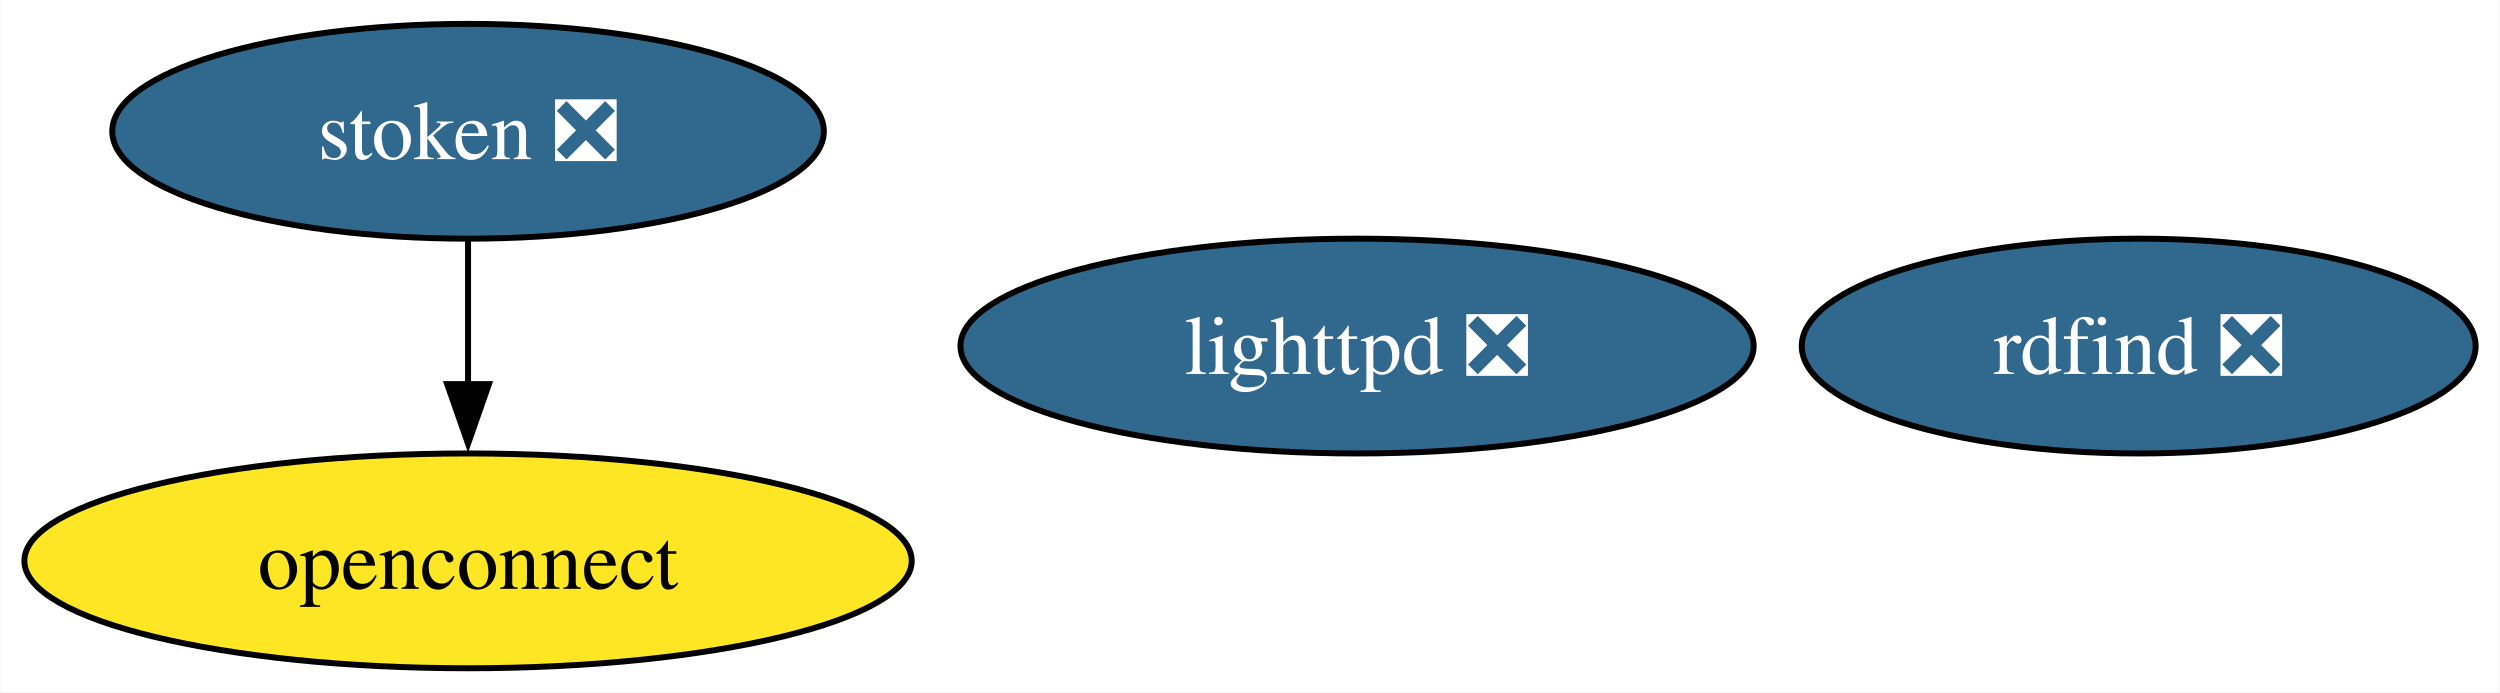
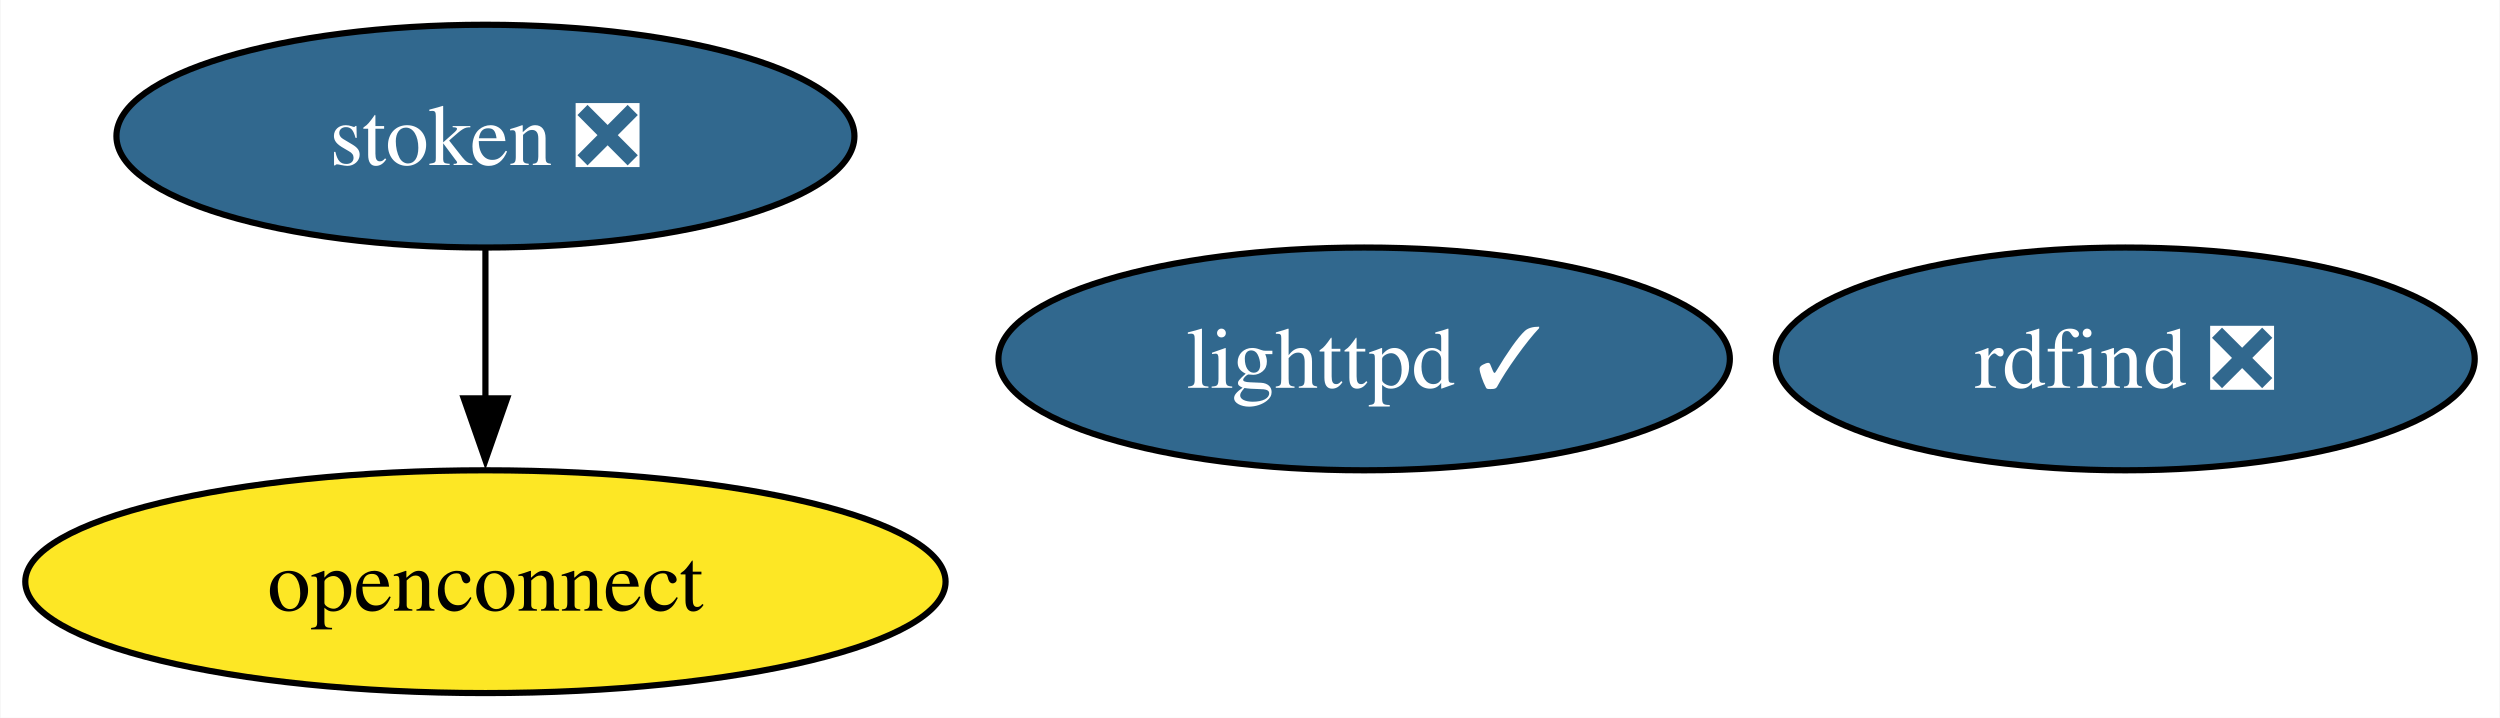
- <svg xmlns="http://www.w3.org/2000/svg" xmlns:xlink="http://www.w3.org/1999/xlink" width="419pt" height="116pt" viewBox="0.00 0.00 418.83 116.00">
+ <svg xmlns="http://www.w3.org/2000/svg" xmlns:xlink="http://www.w3.org/1999/xlink" width="404pt" height="116pt" viewBox="0.00 0.00 403.83 116.00">
  <g id="graph0" class="graph" transform="scale(1 1) rotate(0) translate(4 112)">
-     <polygon fill="white" stroke="none" points="-4,4 -4,-112 414.83,-112 414.83,4 -4,4" />
+     <polygon fill="white" stroke="none" points="-4,4 -4,-112 399.83,-112 399.83,4 -4,4" />
    <g id="node1" class="node">
      <g id="a_node1">
-         <a xlink:href="https://github.com/conda-forge/lighttpd-feedstock/pull/44" xlink:title="lighttpd ❎">
-           <ellipse fill="#31688e" stroke="black" cx="223.36" cy="-54" rx="66.47" ry="18" />
-           <text text-anchor="middle" x="223.36" y="-49.33" font-family="Times,serif" font-size="14.00" fill="white">lighttpd ❎</text>
+         <a xlink:href="https://github.com/conda-forge/lighttpd-feedstock/pull/44" xlink:title="lighttpd ✓">
+           <ellipse fill="#31688e" stroke="black" cx="216.36" cy="-54" rx="59.1" ry="18" />
+           <text text-anchor="middle" x="216.36" y="-49.33" font-family="Times,serif" font-size="14.00" fill="white">lighttpd ✓</text>
        </a>
      </g>
    </g>
    <g id="node2" class="node">
      <g id="a_node2">
        <a xlink:href="https://github.com/conda-forge/openconnect-feedstock" xlink:title="openconnect">
          <ellipse fill="#fde725" stroke="black" cx="74.36" cy="-18" rx="74.36" ry="18" />
          <text text-anchor="middle" x="74.36" y="-13.32" font-family="Times,serif" font-size="14.00">openconnect</text>
        </a>
      </g>
    </g>
    <g id="node3" class="node">
      <g id="a_node3">
        <a xlink:href="https://github.com/conda-forge/stoken-feedstock/pull/15" xlink:title="stoken ❎">
          <ellipse fill="#31688e" stroke="black" cx="74.36" cy="-90" rx="59.63" ry="18" />
          <text text-anchor="middle" x="74.36" y="-85.33" font-family="Times,serif" font-size="14.00" fill="white">stoken ❎</text>
        </a>
      </g>
    </g>
    <g id="edge1" class="edge">
      <path fill="none" stroke="black" d="M74.36,-71.7C74.36,-64.41 74.36,-55.73 74.36,-47.54" />
      <polygon fill="black" stroke="black" points="77.86,-47.62 74.36,-37.62 70.86,-47.62 77.86,-47.62" />
    </g>
    <g id="node4" class="node">
      <g id="a_node4">
        <a xlink:href="https://github.com/conda-forge/rdfind-feedstock/pull/8" xlink:title="rdfind ❎">
-           <ellipse fill="#31688e" stroke="black" cx="354.36" cy="-54" rx="56.47" ry="18" />
-           <text text-anchor="middle" x="354.36" y="-49.33" font-family="Times,serif" font-size="14.00" fill="white">rdfind ❎</text>
+           <ellipse fill="#31688e" stroke="black" cx="339.36" cy="-54" rx="56.47" ry="18" />
+           <text text-anchor="middle" x="339.36" y="-49.33" font-family="Times,serif" font-size="14.00" fill="white">rdfind ❎</text>
        </a>
      </g>
    </g>
  </g>
</svg>
